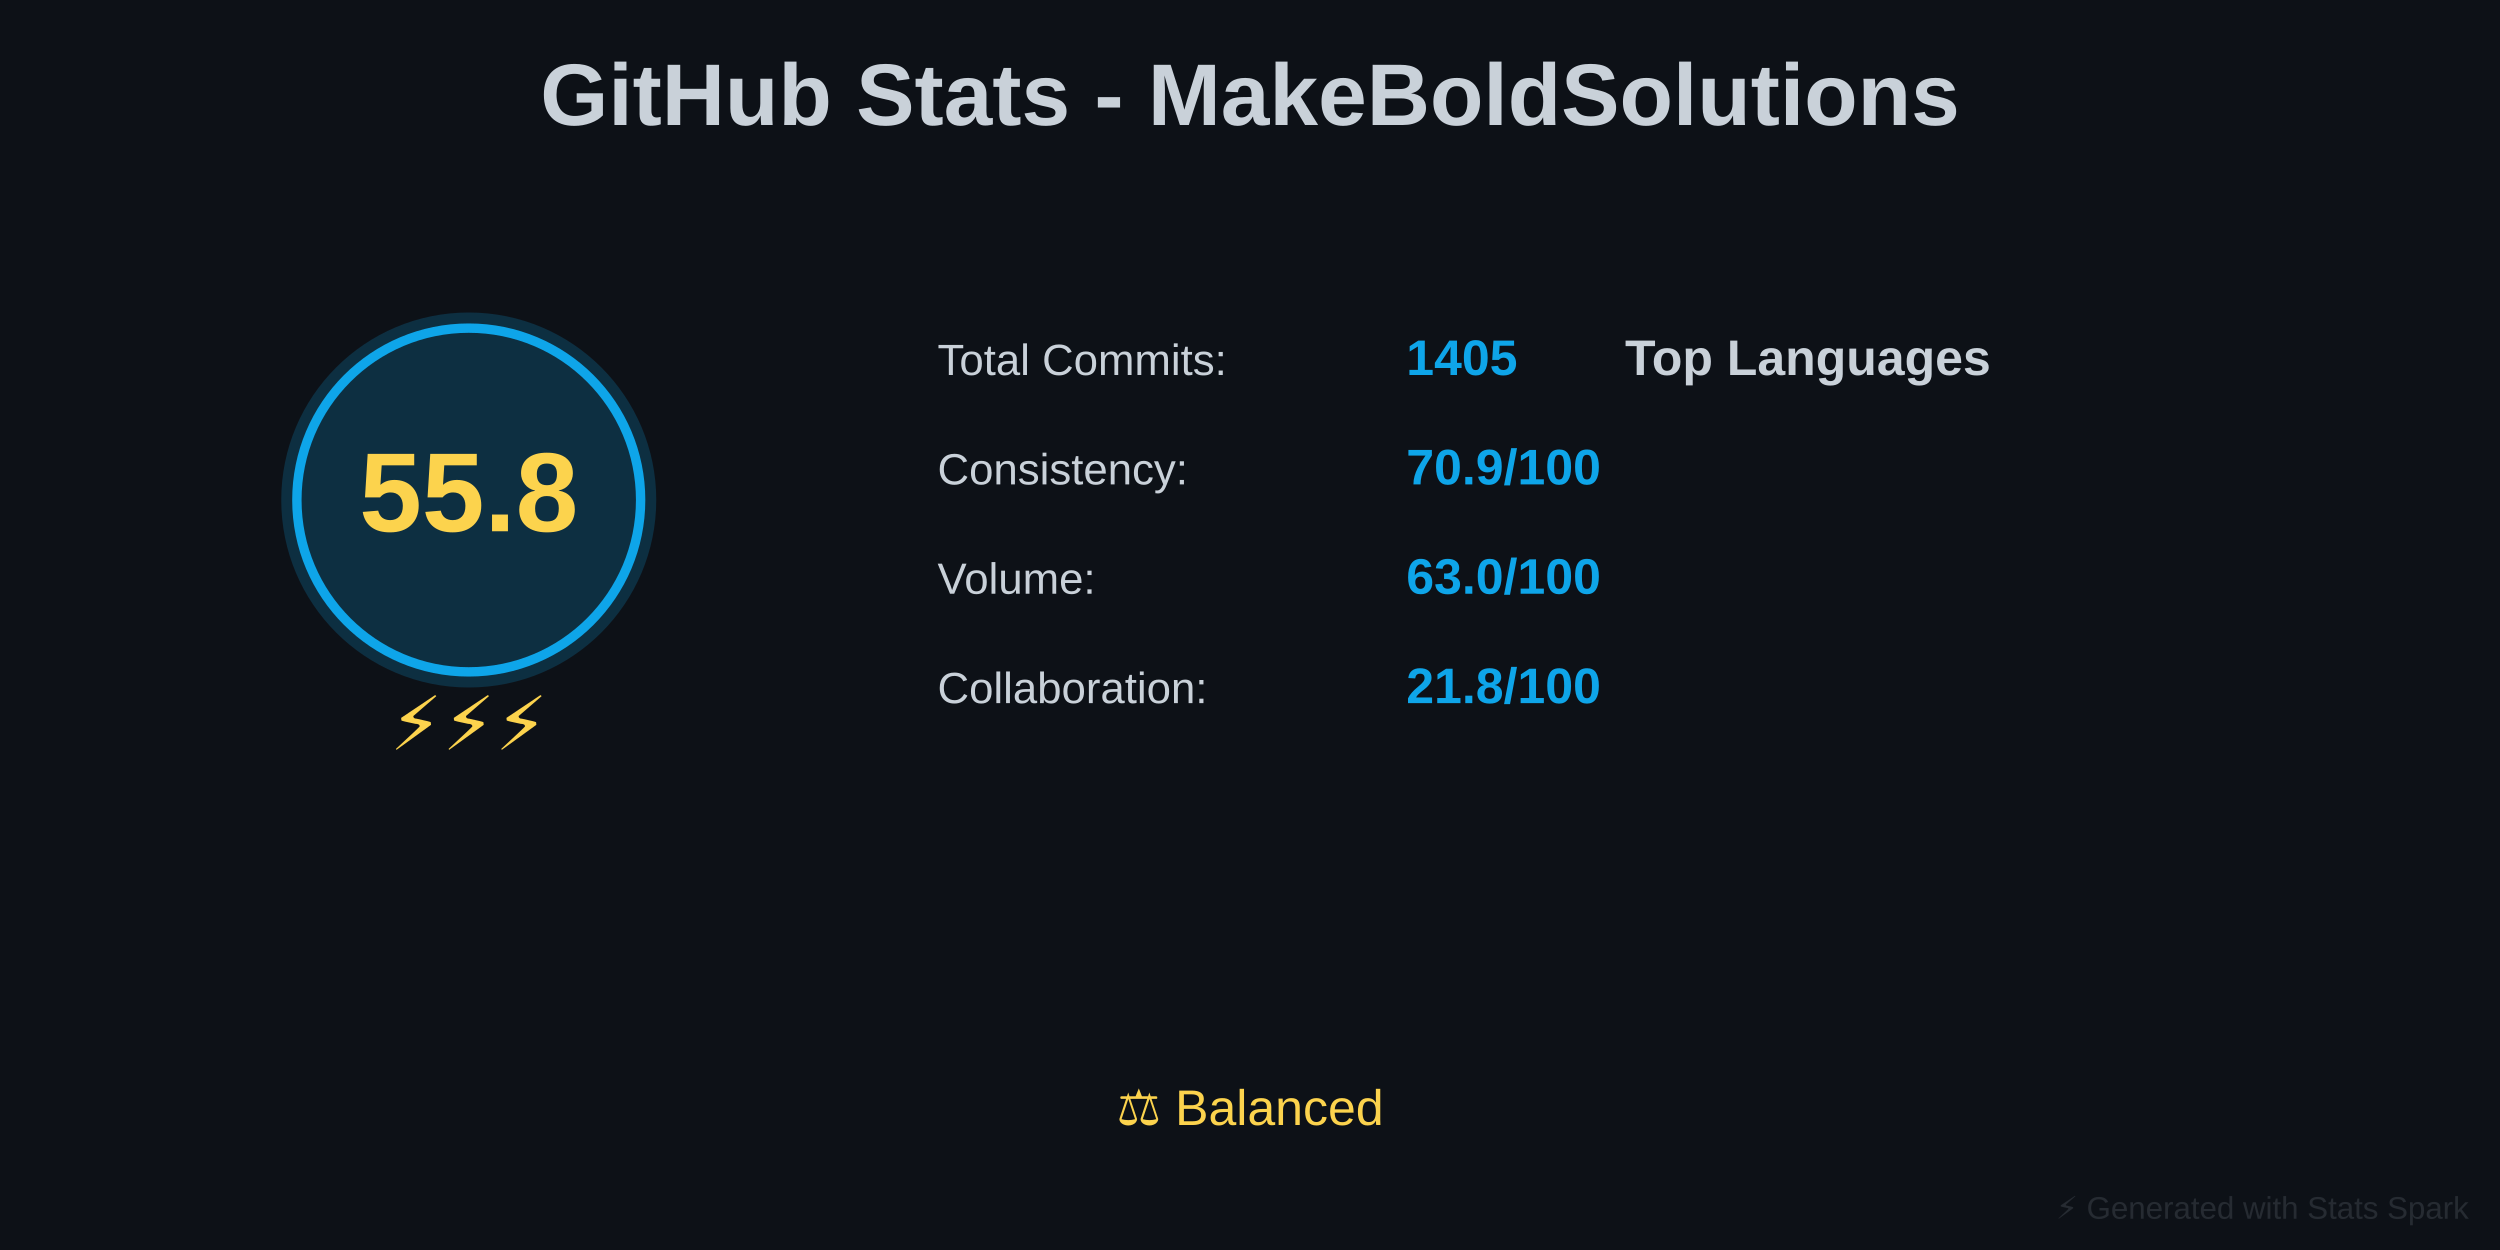
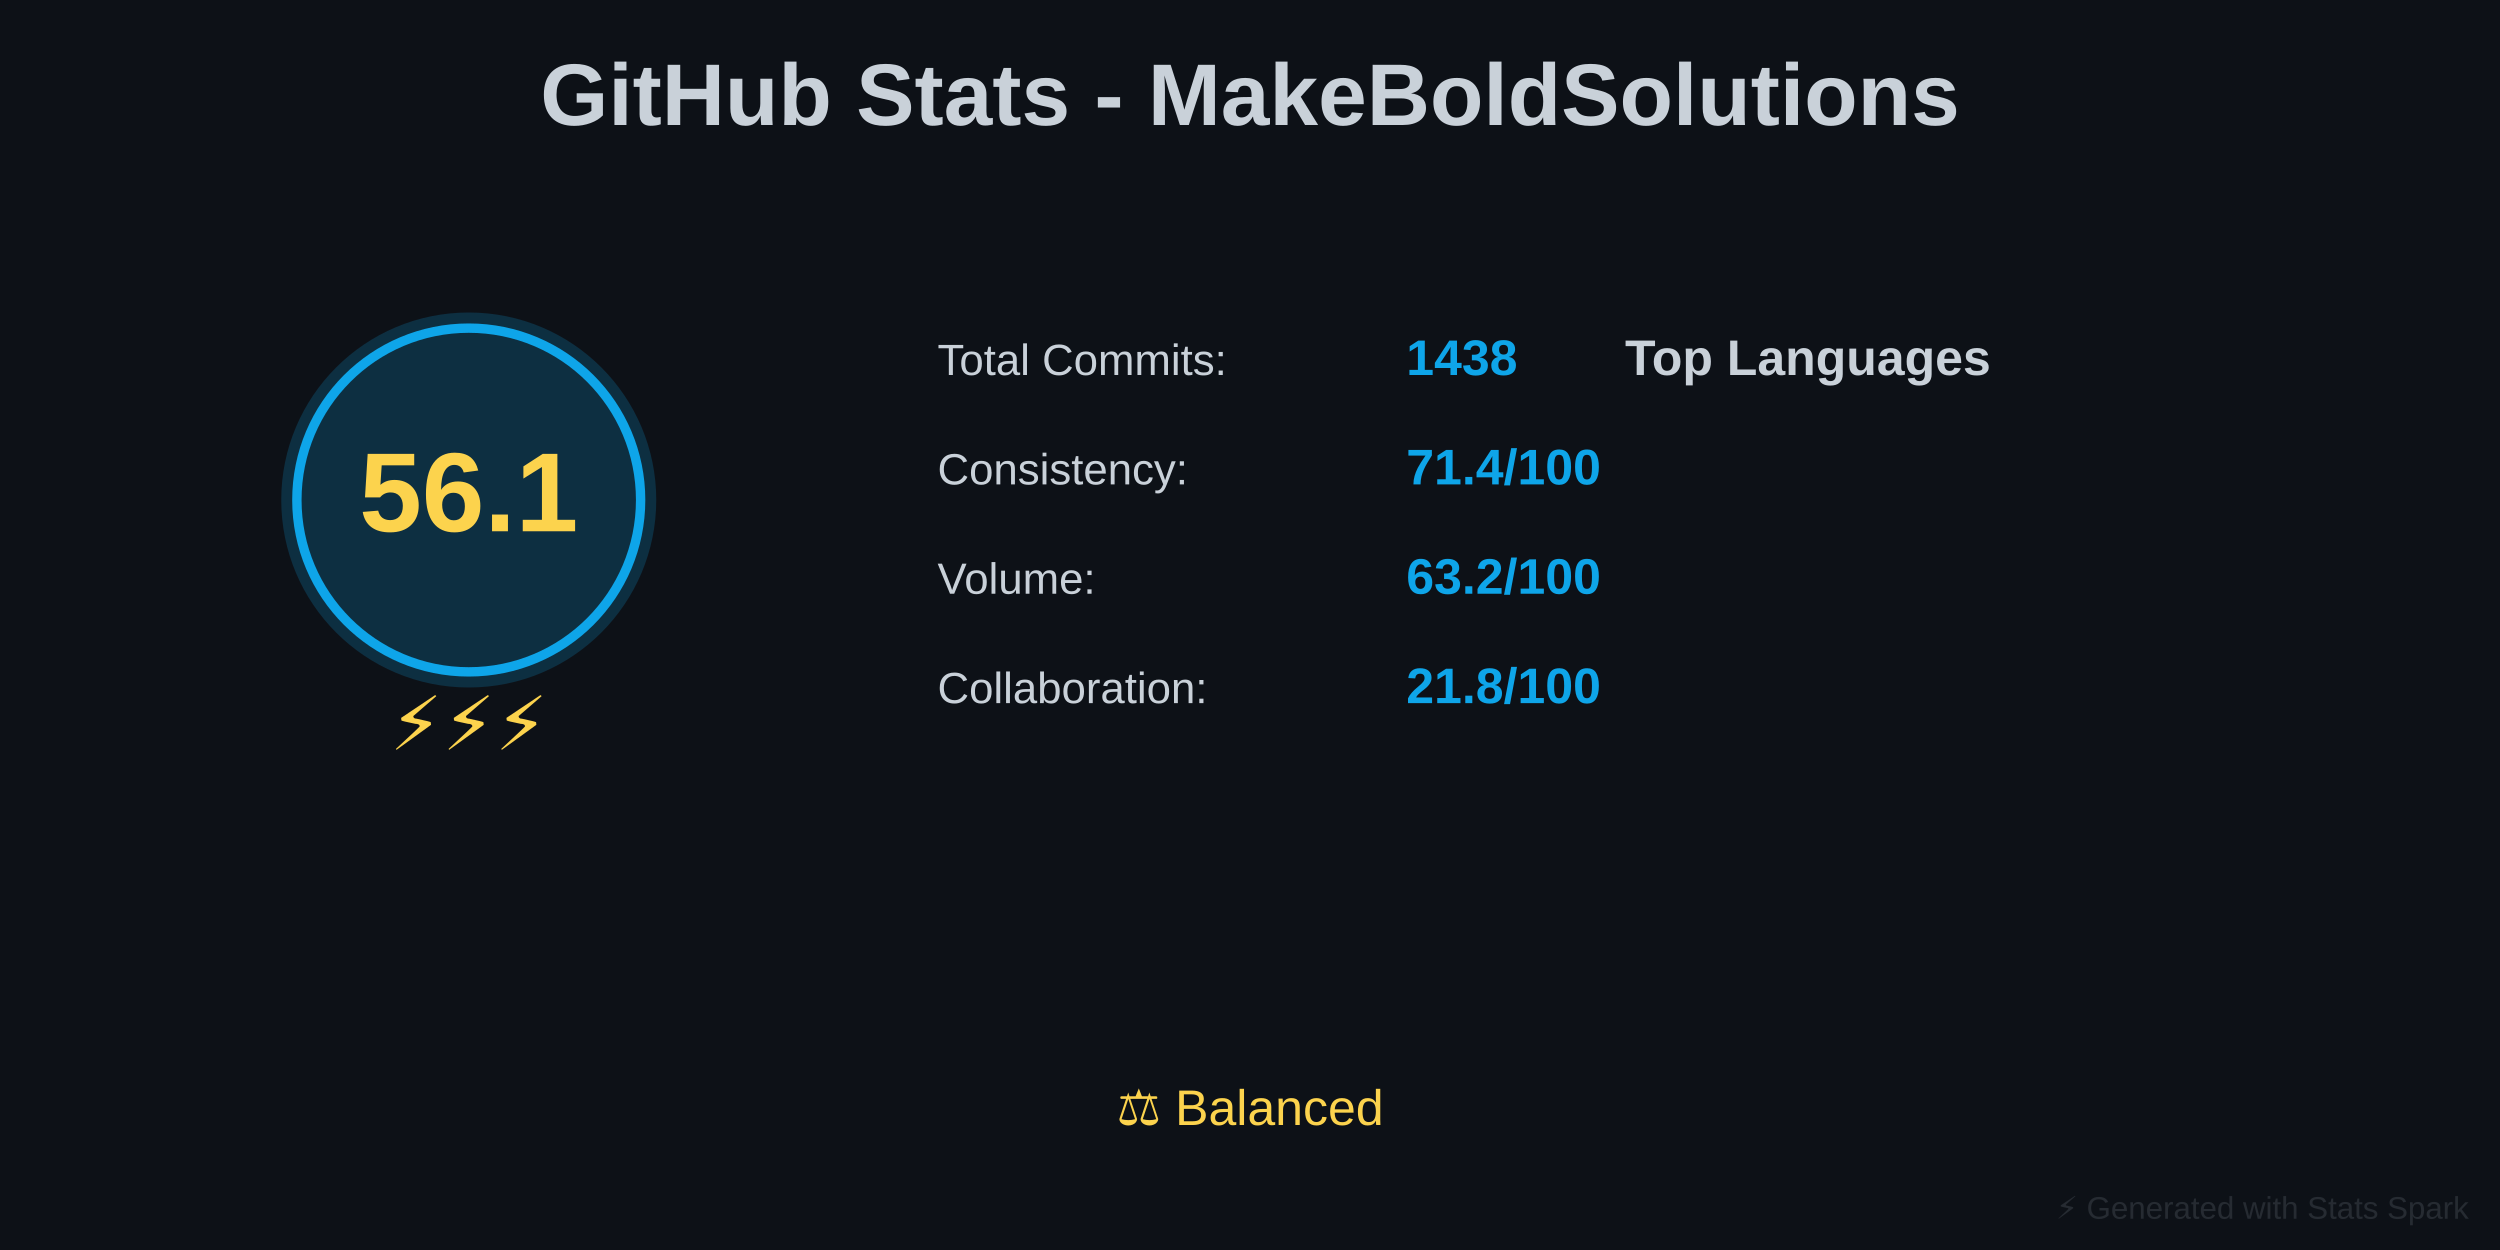
<svg xmlns="http://www.w3.org/2000/svg" baseProfile="full" height="400" version="1.1" width="800">
  <defs />
  <rect fill="#0D1117" height="400" width="800" x="0" y="0" />
  <text fill="#C9D1D9" font-family="Arial, sans-serif" font-size="28px" font-weight="bold" text-anchor="middle" x="400" y="40">GitHub Stats - MakeBoldSolutions</text>
  <circle cx="150" cy="160" fill="#0EA5E9" opacity="0.2" r="60" />
  <circle cx="150" cy="160" fill="none" r="55" stroke="#0EA5E9" stroke-width="3" />
-   <text fill="#FCD34D" font-family="Arial, sans-serif" font-size="36px" font-weight="bold" text-anchor="middle" x="150" y="170">55.8</text>
+   <text fill="#FCD34D" font-family="Arial, sans-serif" font-size="36px" font-weight="bold" text-anchor="middle" x="150" y="170">56.1</text>
  <text fill="#FCD34D" font-family="Arial, sans-serif" font-size="24px" text-anchor="middle" x="150" y="240">⚡⚡⚡</text>
  <text fill="#C9D1D9" font-family="Arial, sans-serif" font-size="14px" x="300" y="120">Total Commits:</text>
-   <text fill="#0EA5E9" font-family="Arial, sans-serif" font-size="16px" font-weight="bold" x="450" y="120">1405</text>
+   <text fill="#0EA5E9" font-family="Arial, sans-serif" font-size="16px" font-weight="bold" x="450" y="120">1438</text>
  <text fill="#C9D1D9" font-family="Arial, sans-serif" font-size="14px" x="300" y="155">Consistency:</text>
-   <text fill="#0EA5E9" font-family="Arial, sans-serif" font-size="16px" font-weight="bold" x="450" y="155">70.9/100</text>
+   <text fill="#0EA5E9" font-family="Arial, sans-serif" font-size="16px" font-weight="bold" x="450" y="155">71.4/100</text>
  <text fill="#C9D1D9" font-family="Arial, sans-serif" font-size="14px" x="300" y="190">Volume:</text>
-   <text fill="#0EA5E9" font-family="Arial, sans-serif" font-size="16px" font-weight="bold" x="450" y="190">63.0/100</text>
+   <text fill="#0EA5E9" font-family="Arial, sans-serif" font-size="16px" font-weight="bold" x="450" y="190">63.2/100</text>
  <text fill="#C9D1D9" font-family="Arial, sans-serif" font-size="14px" x="300" y="225">Collaboration:</text>
  <text fill="#0EA5E9" font-family="Arial, sans-serif" font-size="16px" font-weight="bold" x="450" y="225">21.8/100</text>
  <text fill="#C9D1D9" font-family="Arial, sans-serif" font-size="16px" font-weight="bold" x="520" y="120">Top Languages</text>
  <text fill="#FCD34D" font-family="Arial, sans-serif" font-size="16px" text-anchor="middle" x="400" y="360">⚖️ Balanced</text>
  <text fill="#30363D" font-family="Arial, sans-serif" font-size="10px" opacity="0.7" text-anchor="end" x="790" y="390">⚡ Generated with Stats Spark</text>
</svg>
